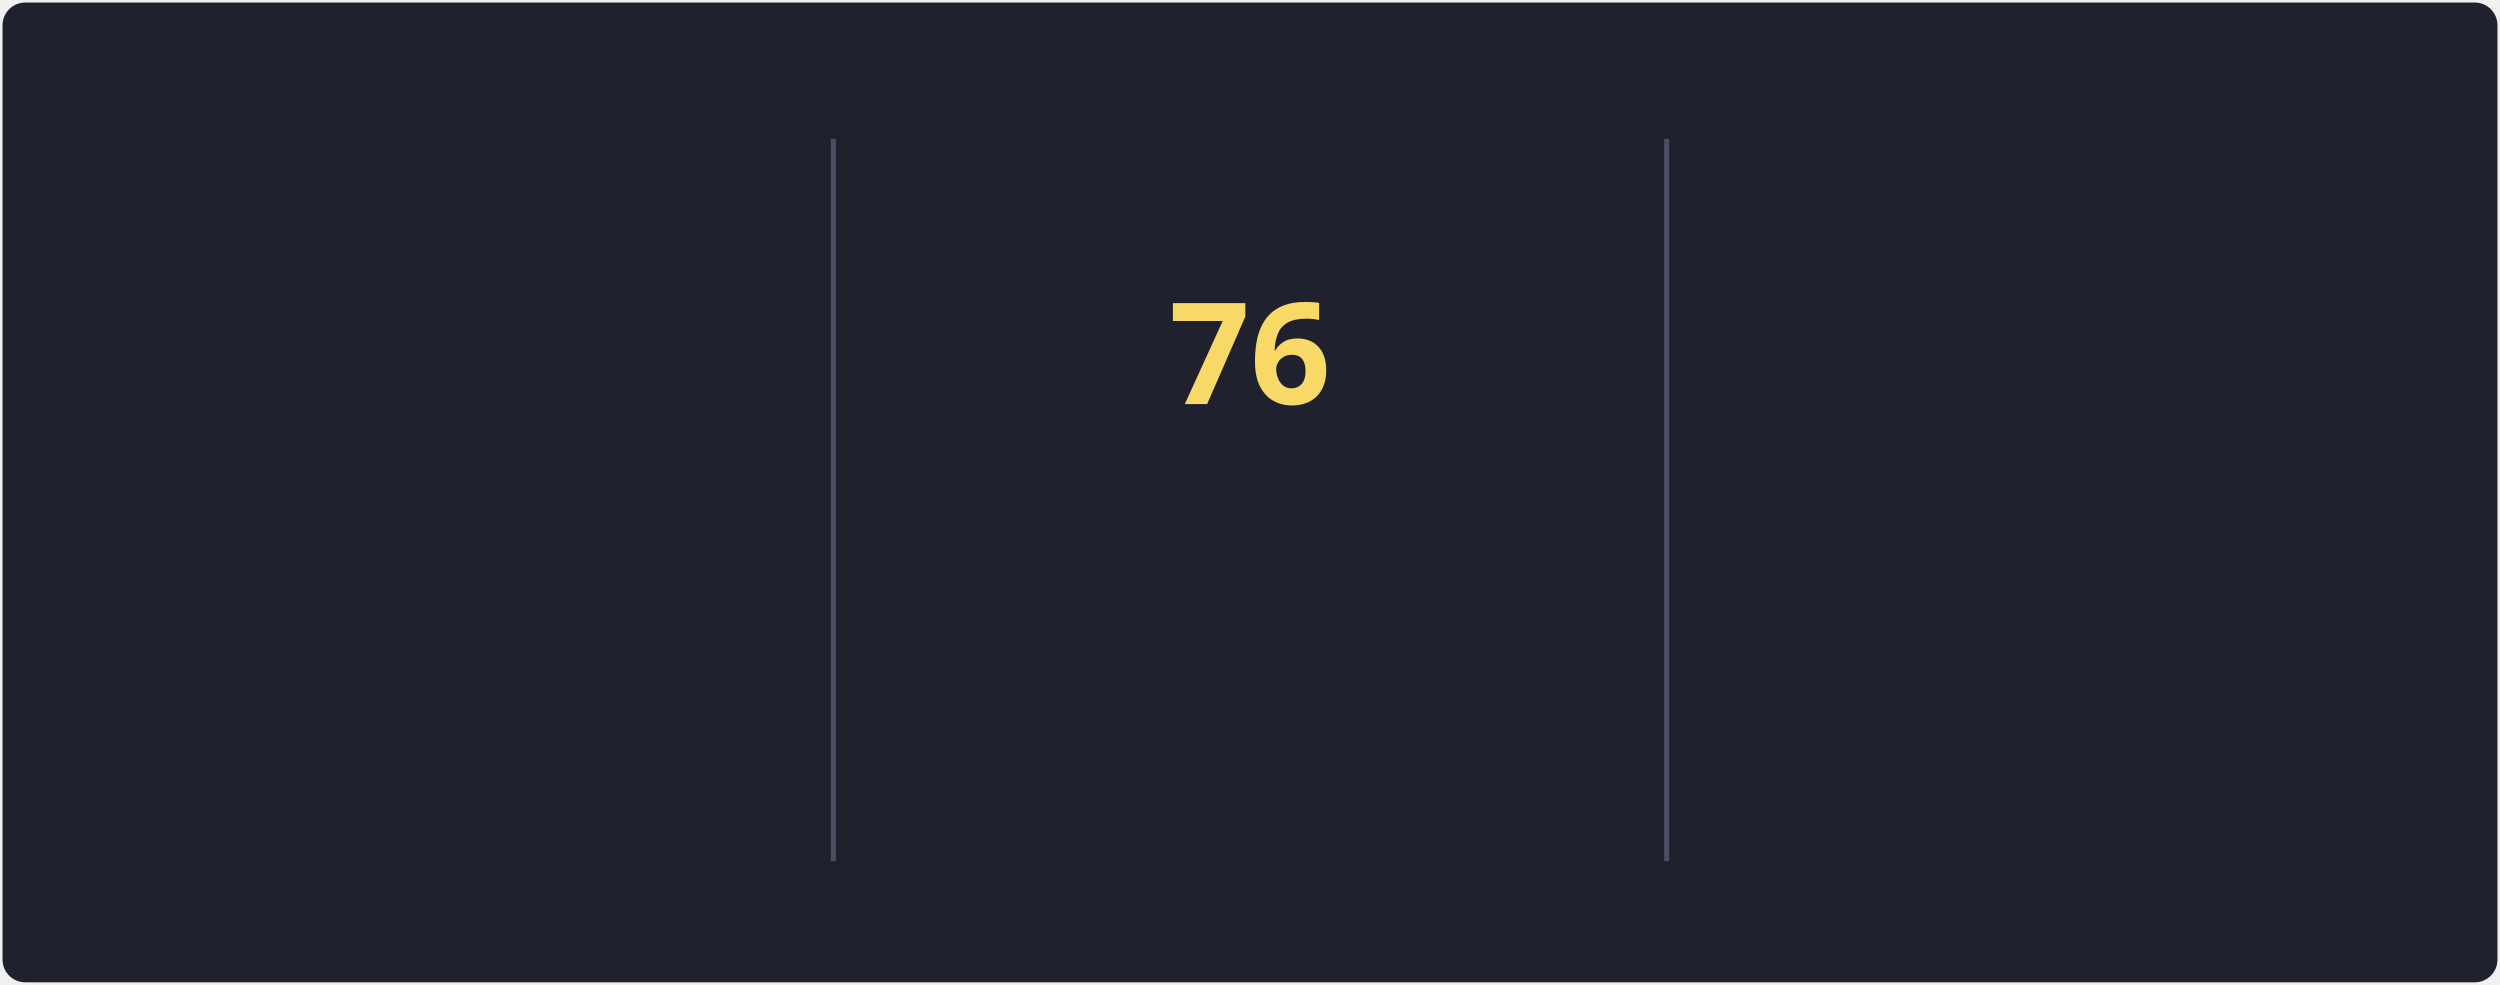
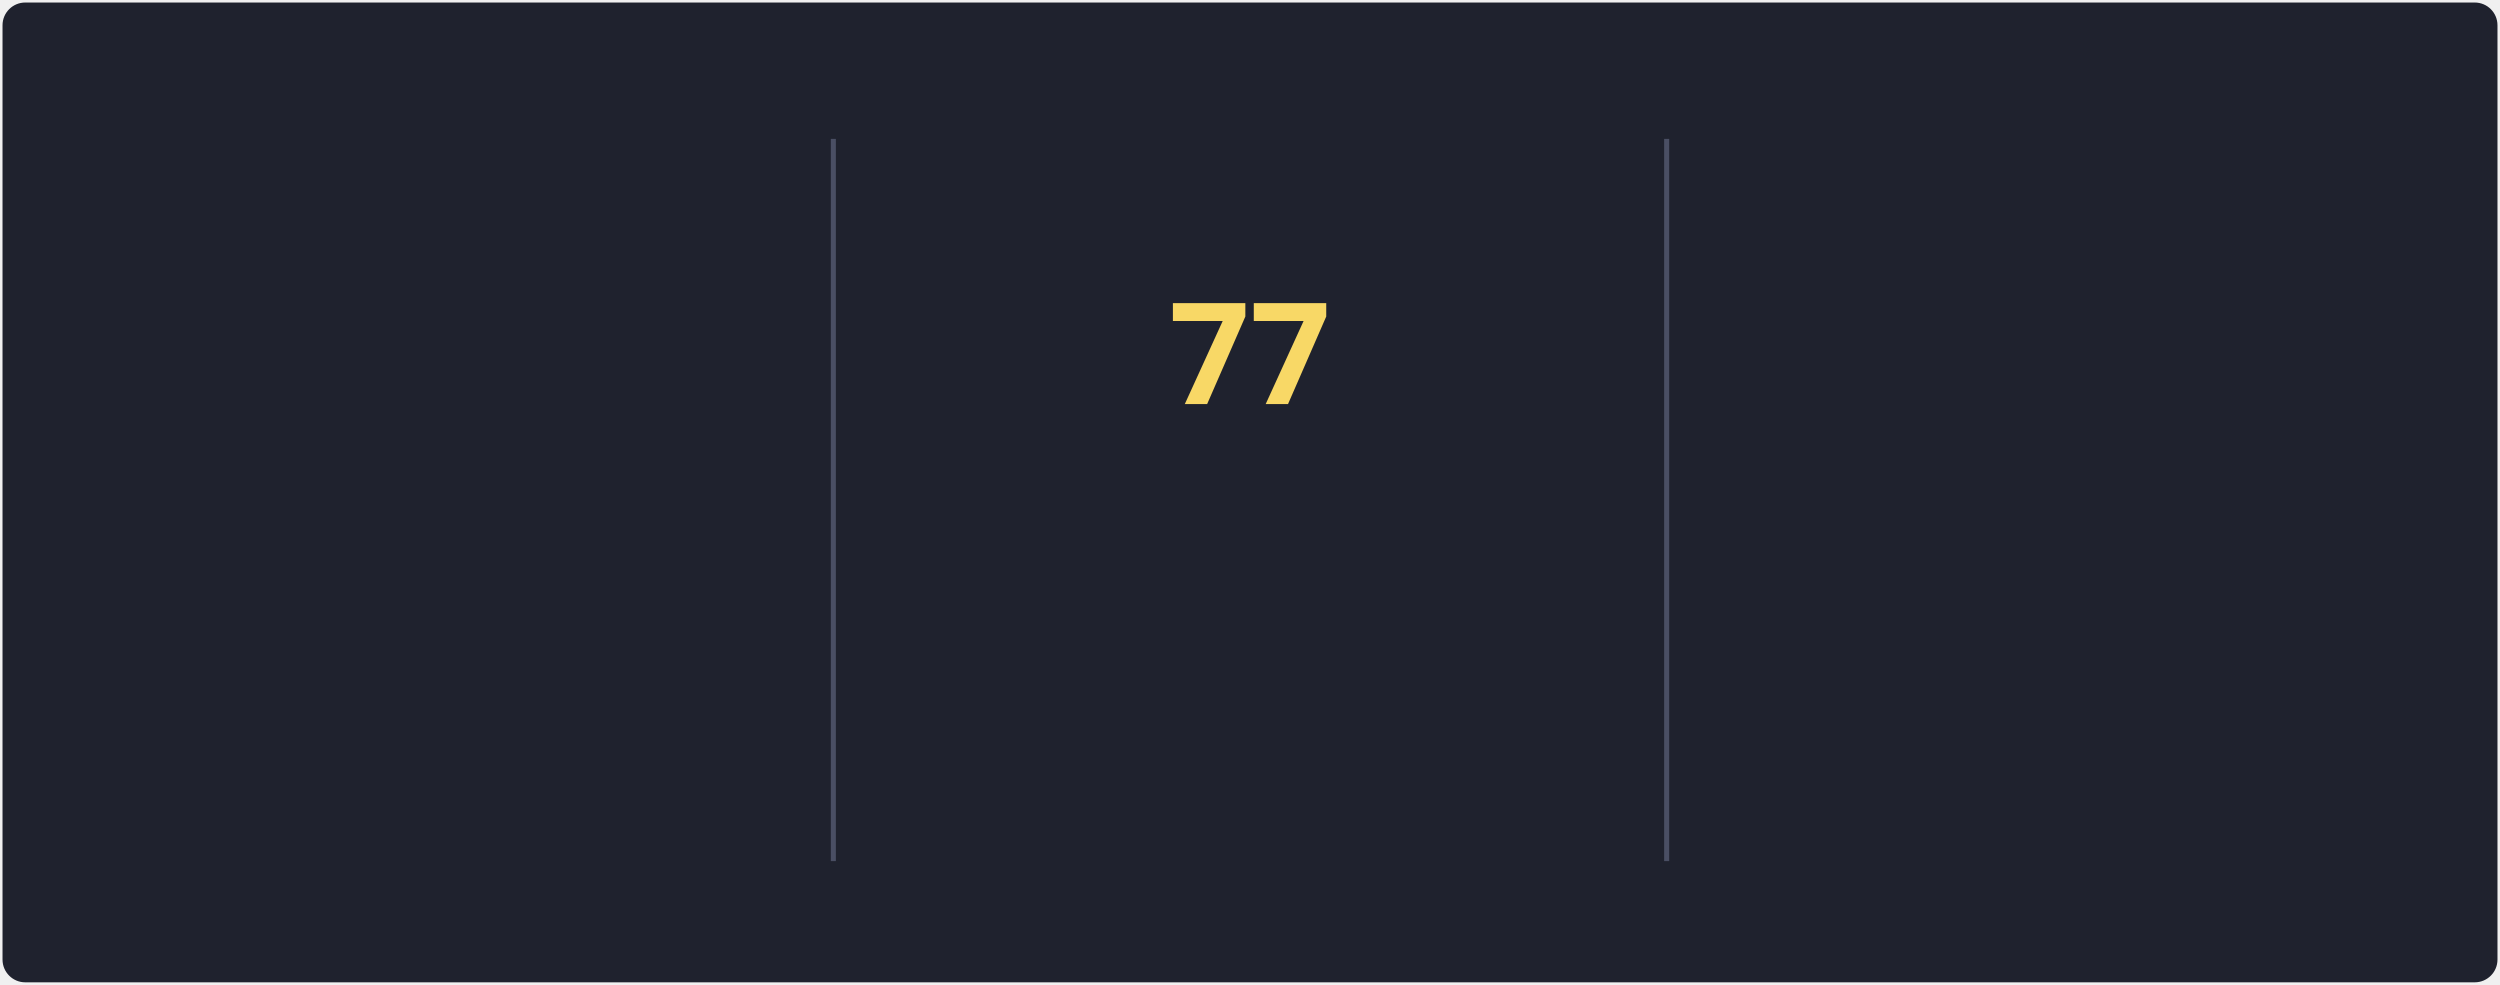
<svg xmlns="http://www.w3.org/2000/svg" style="isolation: isolate" viewBox="0 0 495 195" width="495px" height="195px" direction="ltr">
  <style>
            @keyframes currstreak {
                0% { font-size: 3px; opacity: 0.2; }
                80% { font-size: 34px; opacity: 1; }
                100% { font-size: 28px; opacity: 1; }
            }
            @keyframes fadein {
                0% { opacity: 0; }
                100% { opacity: 1; }
            }
        </style>
  <defs>
    <clipPath id="outer_rectangle">
      <rect width="495" height="195" rx="4.5" />
    </clipPath>
    <mask id="mask_out_ring_behind_fire">
      <rect width="495" height="195" fill="white" />
      <ellipse id="mask-ellipse" cx="247.5" cy="32" rx="13" ry="18" fill="black" />
    </mask>
  </defs>
  <g clip-path="url(#outer_rectangle)">
    <g style="isolation: isolate">
      <rect stroke="#000000" stroke-opacity="0" fill="#1F222E" rx="4.5" x="0.5" y="0.5" width="494" height="194" />
    </g>
    <g style="isolation: isolate">
      <line x1="165" y1="28" x2="165" y2="170" vector-effect="non-scaling-stroke" stroke-width="1" stroke="#4A4F64" stroke-linejoin="miter" stroke-linecap="square" stroke-miterlimit="3" />
      <line x1="330" y1="28" x2="330" y2="170" vector-effect="non-scaling-stroke" stroke-width="1" stroke="#4A4F64" stroke-linejoin="miter" stroke-linecap="square" stroke-miterlimit="3" />
    </g>
    <g style="isolation: isolate">
      <g transform="translate(82.5, 48)">
        <text x="0" y="32" stroke-width="0" text-anchor="middle" fill="#F8D866" stroke="none" font-family="&quot;Segoe UI&quot;, Ubuntu, sans-serif" font-weight="700" font-size="28px" font-style="normal" style="opacity: 0; animation: fadein 0.5s linear forwards 0.6s">
-                         86.9K
+                         87K
                    </text>
      </g>
      <g transform="translate(82.5, 84)">
        <text x="0" y="32" stroke-width="0" text-anchor="middle" fill="#F85D7F" stroke="none" font-family="&quot;Segoe UI&quot;, Ubuntu, sans-serif" font-weight="400" font-size="14px" font-style="normal" style="opacity: 0; animation: fadein 0.5s linear forwards 0.7s">
                        Total Contributions
                    </text>
      </g>
      <g transform="translate(82.5, 114)">
        <text x="0" y="32" stroke-width="0" text-anchor="middle" fill="#9CA2B8" stroke="none" font-family="&quot;Segoe UI&quot;, Ubuntu, sans-serif" font-weight="400" font-size="12px" font-style="normal" style="opacity: 0; animation: fadein 0.5s linear forwards 0.8s">
                        Oct 10, 2012 - Present
                    </text>
      </g>
    </g>
    <g style="isolation: isolate">
      <g transform="translate(247.5, 108)">
        <text x="0" y="32" stroke-width="0" text-anchor="middle" fill="#F85D7F" stroke="none" font-family="&quot;Segoe UI&quot;, Ubuntu, sans-serif" font-weight="700" font-size="14px" font-style="normal" style="opacity: 0; animation: fadein 0.5s linear forwards 0.9s">
                        Current Streak
                    </text>
      </g>
      <g transform="translate(247.5, 145)">
        <text x="0" y="21" stroke-width="0" text-anchor="middle" fill="#9CA2B8" stroke="none" font-family="&quot;Segoe UI&quot;, Ubuntu, sans-serif" font-weight="400" font-size="12px" font-style="normal" style="opacity: 0; animation: fadein 0.5s linear forwards 0.9s">
-                         May 27 - Aug 10
+                         May 27 - Aug 11
                    </text>
      </g>
      <g mask="url(#mask_out_ring_behind_fire)">
        <circle cx="247.5" cy="71" r="40" fill="none" stroke="#FC9867" stroke-width="5" style="opacity: 0; animation: fadein 0.5s linear forwards 0.4s" />
      </g>
      <g transform="translate(247.5, 19.5)" stroke-opacity="0" style="opacity: 0; animation: fadein 0.5s linear forwards 0.6s">
        <path d="M -12 -0.5 L 15 -0.5 L 15 23.5 L -12 23.5 L -12 -0.5 Z" fill="none" />
        <path d="M 1.5 0.67 C 1.5 0.67 2.24 3.32 2.24 5.47 C 2.24 7.53 0.89 9.2 -1.17 9.2 C -3.23 9.2 -4.79 7.53 -4.79 5.47 L -4.76 5.11 C -6.78 7.51 -8 10.62 -8 13.99 C -8 18.41 -4.42 22 0 22 C 4.42 22 8 18.41 8 13.99 C 8 8.6 5.41 3.79 1.5 0.67 Z M -0.29 19 C -2.07 19 -3.51 17.6 -3.51 15.86 C -3.51 14.24 -2.46 13.1 -0.7 12.74 C 1.07 12.38 2.9 11.53 3.92 10.16 C 4.31 11.45 4.51 12.81 4.51 14.2 C 4.51 16.85 2.36 19 -0.29 19 Z" fill="#FC9867" stroke-opacity="0" />
      </g>
      <g transform="translate(247.5, 48)">
        <text x="0" y="32" stroke-width="0" text-anchor="middle" fill="#F8D866" stroke="none" font-family="&quot;Segoe UI&quot;, Ubuntu, sans-serif" font-weight="700" font-size="28px" font-style="normal" style="animation: currstreak 0.6s linear forwards">
-                         76
+                         77
                    </text>
      </g>
    </g>
    <g style="isolation: isolate">
      <g transform="translate(412.5, 48)">
        <text x="0" y="32" stroke-width="0" text-anchor="middle" fill="#F8D866" stroke="none" font-family="&quot;Segoe UI&quot;, Ubuntu, sans-serif" font-weight="700" font-size="28px" font-style="normal" style="opacity: 0; animation: fadein 0.5s linear forwards 1.2s">
-                         76
+                         77
                    </text>
      </g>
      <g transform="translate(412.5, 84)">
        <text x="0" y="32" stroke-width="0" text-anchor="middle" fill="#F85D7F" stroke="none" font-family="&quot;Segoe UI&quot;, Ubuntu, sans-serif" font-weight="400" font-size="14px" font-style="normal" style="opacity: 0; animation: fadein 0.5s linear forwards 1.3s">
                        Longest Streak
                    </text>
      </g>
      <g transform="translate(412.5, 114)">
        <text x="0" y="32" stroke-width="0" text-anchor="middle" fill="#9CA2B8" stroke="none" font-family="&quot;Segoe UI&quot;, Ubuntu, sans-serif" font-weight="400" font-size="12px" font-style="normal" style="opacity: 0; animation: fadein 0.5s linear forwards 1.4s">
-                         May 27 - Aug 10
+                         May 27 - Aug 11
                    </text>
      </g>
    </g>
  </g>
</svg>
